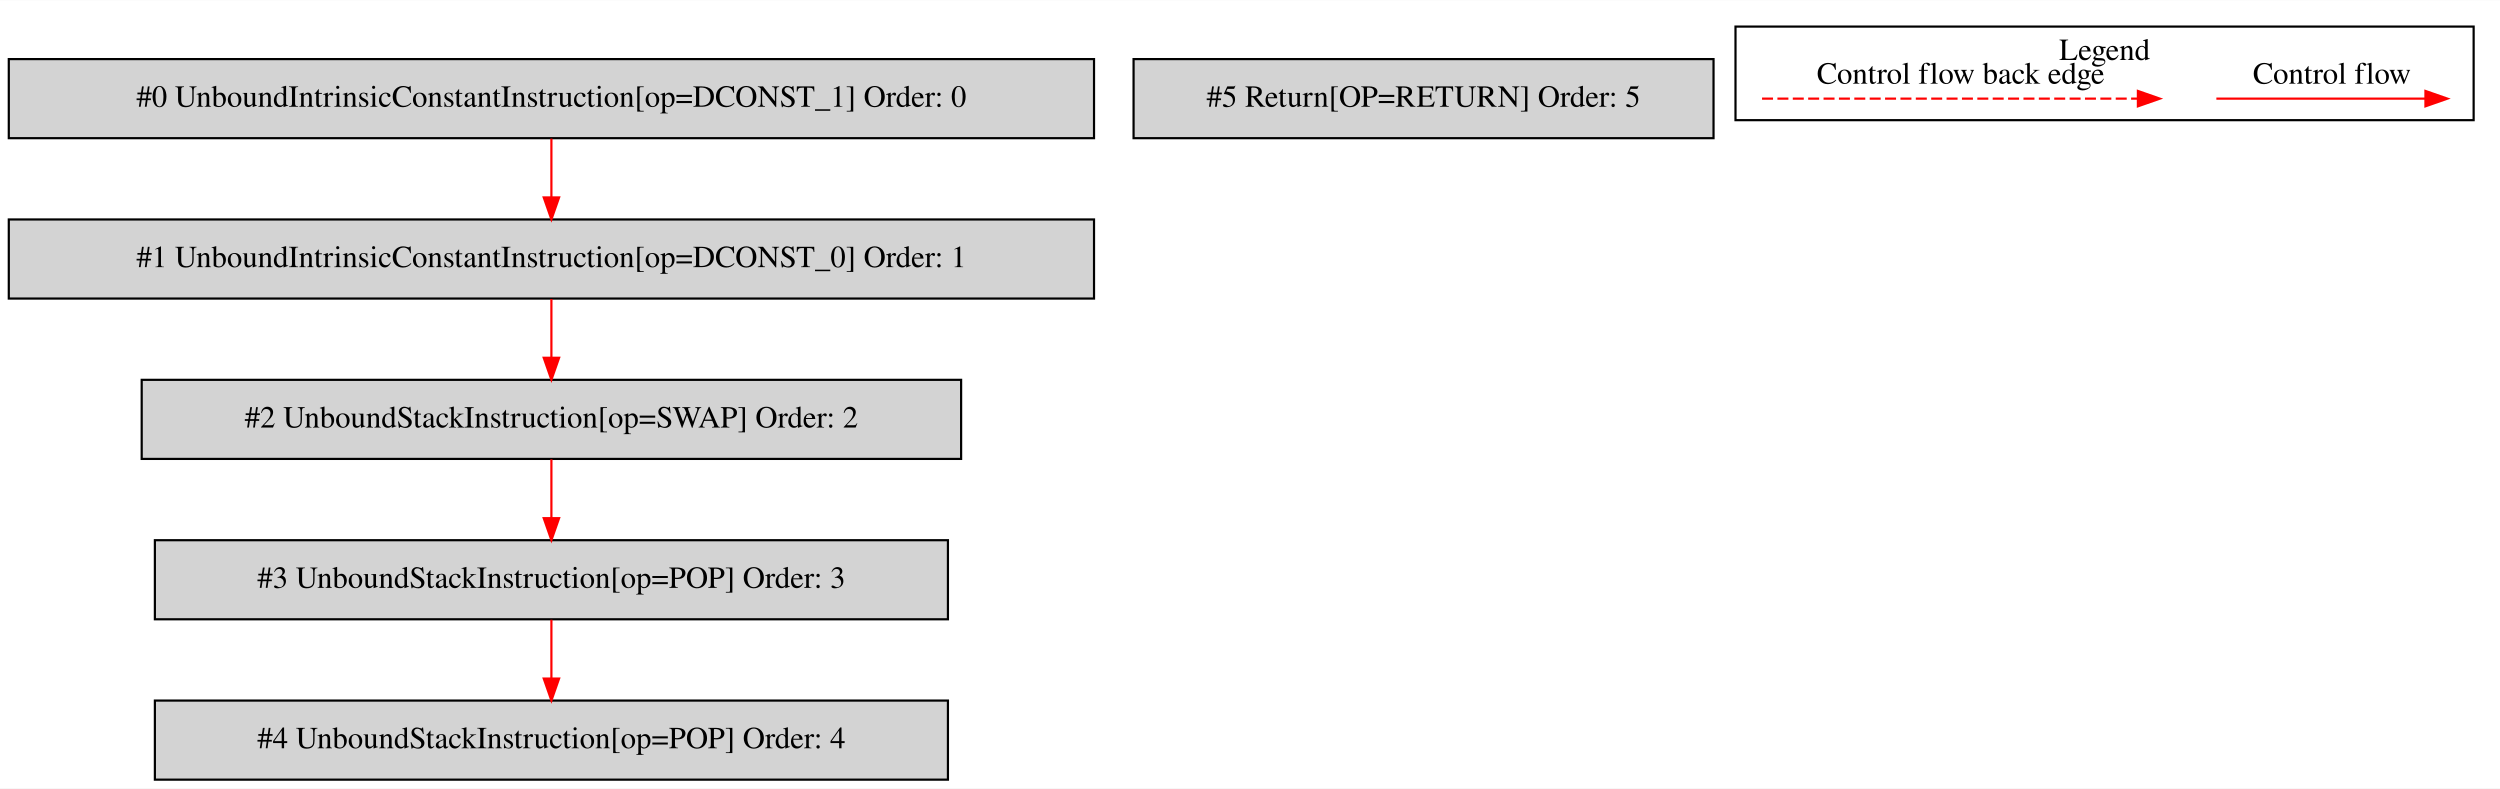
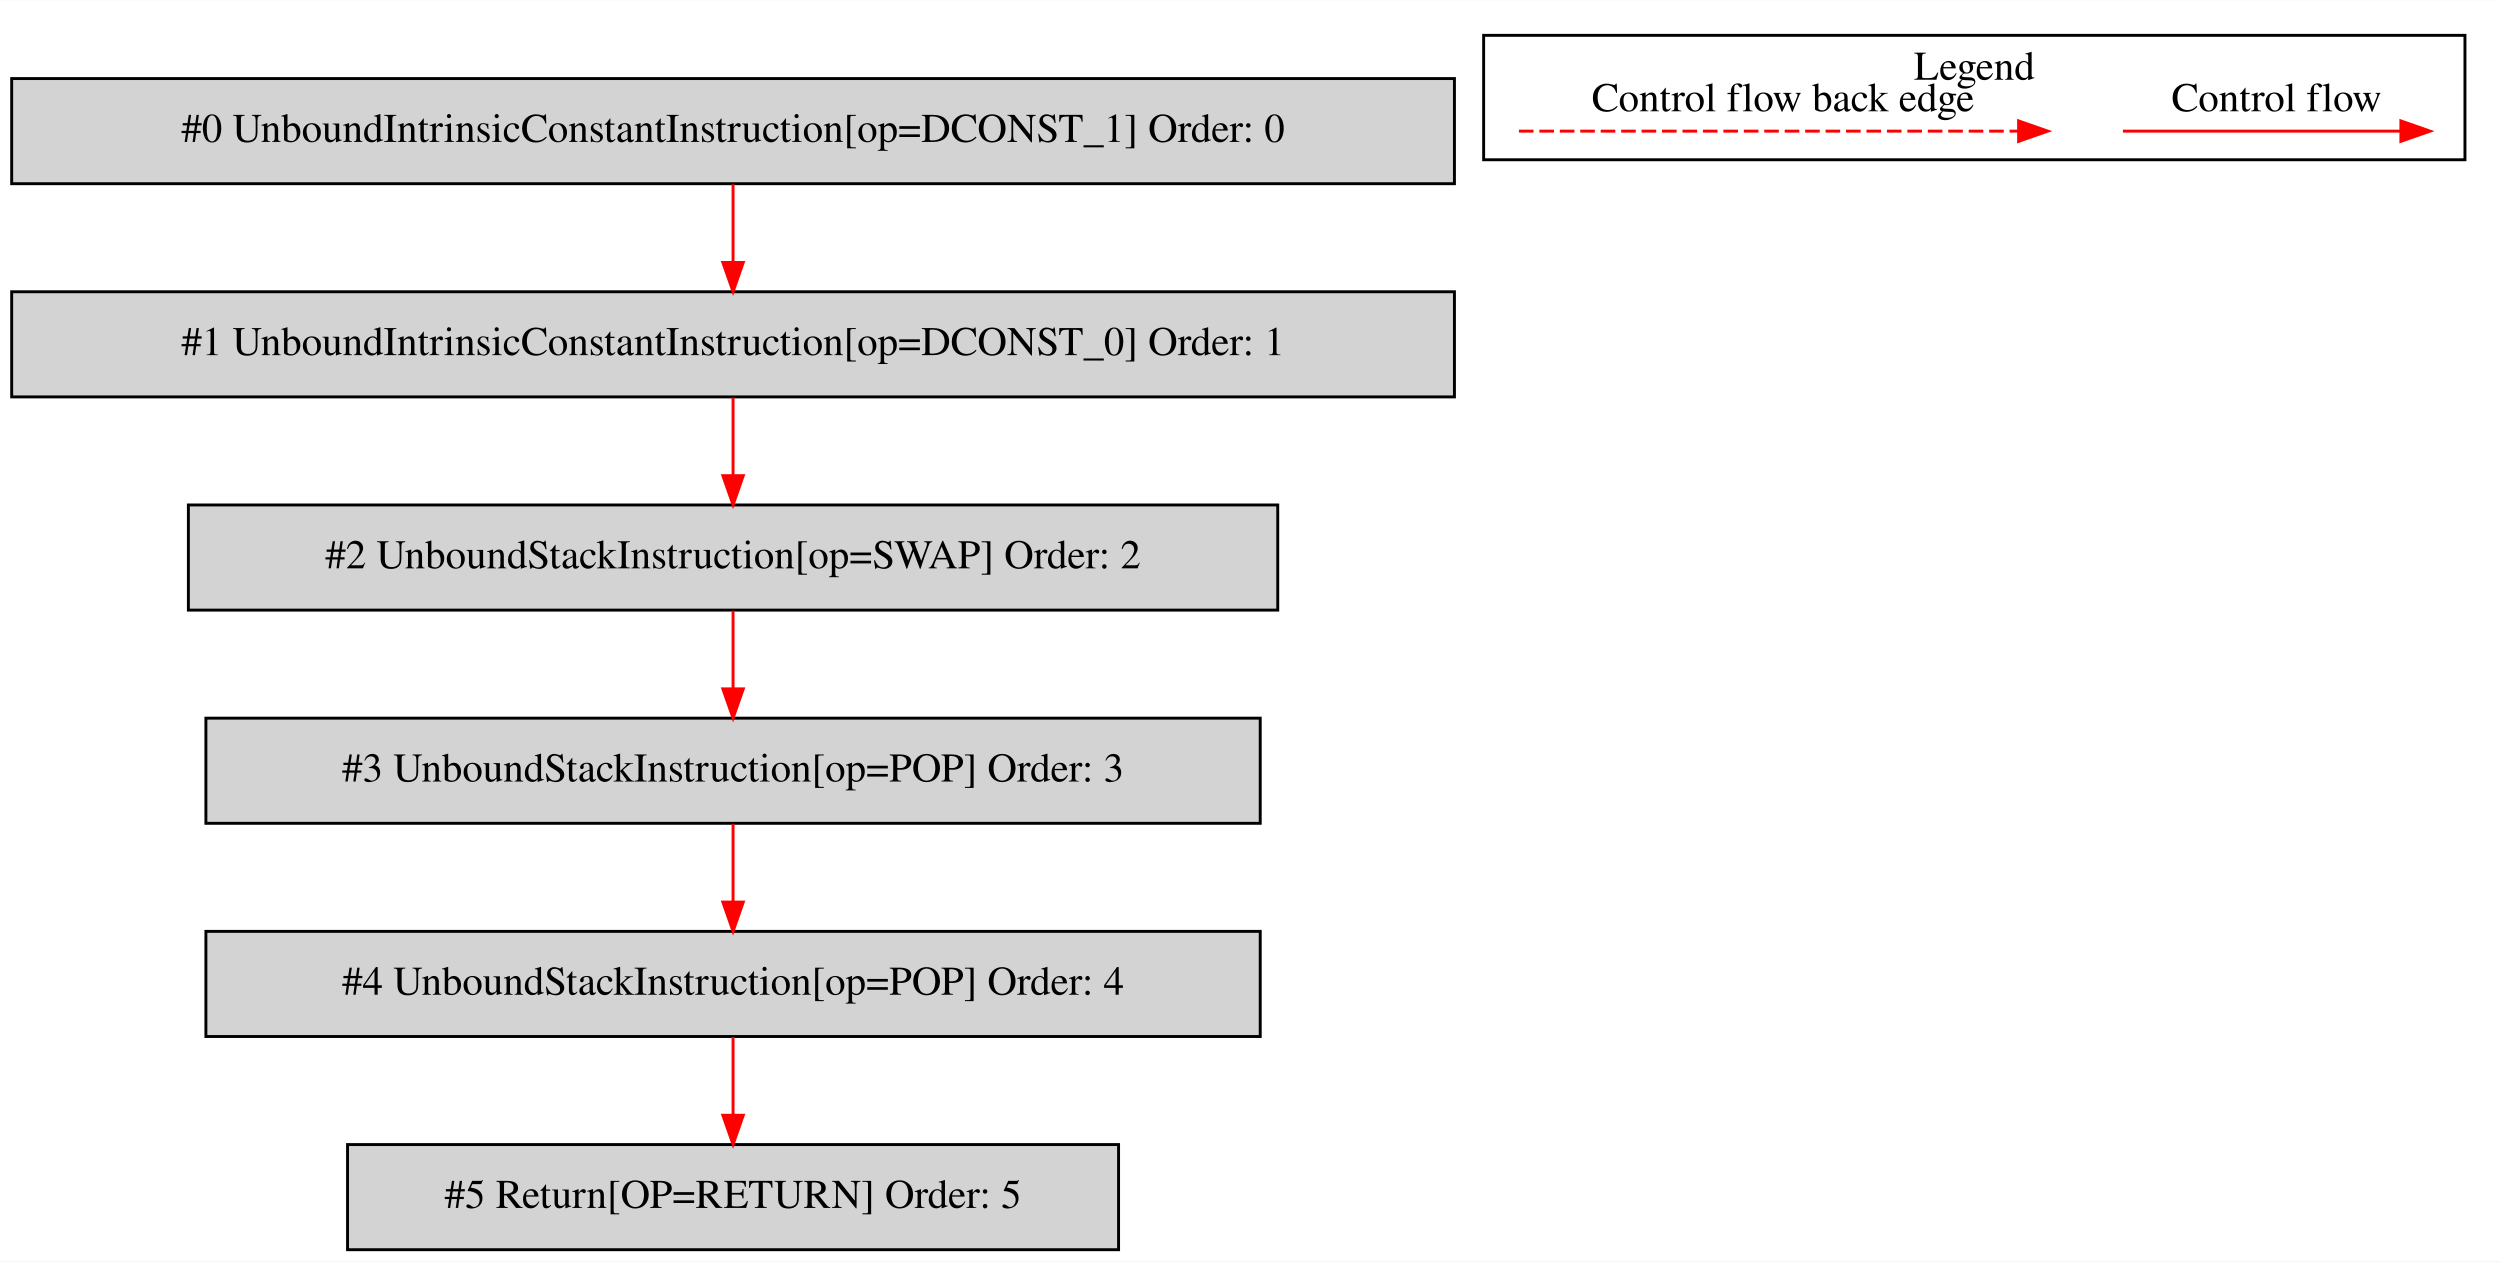
- <svg xmlns="http://www.w3.org/2000/svg" width="1138pt" height="359pt" viewBox="0.00 0.00 1138.00 358.80">
-   <g id="graph0" class="graph" transform="scale(1 1) rotate(0) translate(4 354.8)">
-     <polygon fill="white" stroke="transparent" points="-4,4 -4,-354.8 1134,-354.8 1134,4 -4,4" />
+ <svg xmlns="http://www.w3.org/2000/svg" width="856pt" height="432pt" viewBox="0.00 0.00 856.00 431.80">
+   <g id="graph0" class="graph" transform="scale(1 1) rotate(0) translate(4 427.8)">
+     <polygon fill="white" stroke="transparent" points="-4,4 -4,-427.8 852,-427.8 852,4 -4,4" />
    <g id="clust1" class="cluster">
-       <polygon fill="none" stroke="black" points="786,-300.2 786,-342.8 1122,-342.8 1122,-300.2 786,-300.2" />
-       <text text-anchor="middle" x="954" y="-327.6" font-family="Times,serif" font-size="14.00">Legend</text>
+       <polygon fill="none" stroke="black" points="504,-373.2 504,-415.8 840,-415.8 840,-373.2 504,-373.2" />
+       <text text-anchor="middle" x="672" y="-400.6" font-family="Times,serif" font-size="14.00">Legend</text>
    </g>
    <g id="node1" class="node">
-       <polygon fill="lightgrey" stroke="black" points="494,-328 0,-328 0,-292 494,-292 494,-328" />
-       <text text-anchor="middle" x="247" y="-306.3" font-family="Times,serif" font-size="14.00">#0 UnboundIntrinsicConstantInstruction[op=DCONST_1] Order: 0</text>
+       <polygon fill="lightgrey" stroke="black" points="494,-401 0,-401 0,-365 494,-365 494,-401" />
+       <text text-anchor="middle" x="247" y="-379.3" font-family="Times,serif" font-size="14.00">#0 UnboundIntrinsicConstantInstruction[op=DCONST_1] Order: 0</text>
    </g>
    <g id="node2" class="node">
-       <polygon fill="lightgrey" stroke="black" points="494,-255 0,-255 0,-219 494,-219 494,-255" />
-       <text text-anchor="middle" x="247" y="-233.3" font-family="Times,serif" font-size="14.00">#1 UnboundIntrinsicConstantInstruction[op=DCONST_0] Order: 1</text>
+       <polygon fill="lightgrey" stroke="black" points="494,-328 0,-328 0,-292 494,-292 494,-328" />
+       <text text-anchor="middle" x="247" y="-306.3" font-family="Times,serif" font-size="14.00">#1 UnboundIntrinsicConstantInstruction[op=DCONST_0] Order: 1</text>
    </g>
    <g id="edge1" class="edge">
+       <path fill="none" stroke="red" d="M247,-364.81C247,-356.79 247,-347.05 247,-338.07" />
+       <polygon fill="red" stroke="red" points="250.5,-338.03 247,-328.03 243.5,-338.03 250.5,-338.03" />
+     </g>
+     <g id="node3" class="node">
+       <polygon fill="lightgrey" stroke="black" points="433.5,-255 60.5,-255 60.5,-219 433.5,-219 433.5,-255" />
+       <text text-anchor="middle" x="247" y="-233.3" font-family="Times,serif" font-size="14.00">#2 UnboundStackInstruction[op=SWAP] Order: 2</text>
+     </g>
+     <g id="edge2" class="edge">
      <path fill="none" stroke="red" d="M247,-291.81C247,-283.79 247,-274.05 247,-265.07" />
      <polygon fill="red" stroke="red" points="250.5,-265.03 247,-255.03 243.5,-265.03 250.5,-265.03" />
    </g>
-     <g id="node3" class="node">
-       <polygon fill="lightgrey" stroke="black" points="433.5,-182 60.5,-182 60.5,-146 433.5,-146 433.5,-182" />
-       <text text-anchor="middle" x="247" y="-160.3" font-family="Times,serif" font-size="14.00">#2 UnboundStackInstruction[op=SWAP] Order: 2</text>
+     <g id="node4" class="node">
+       <polygon fill="lightgrey" stroke="black" points="427.5,-182 66.5,-182 66.5,-146 427.5,-146 427.5,-182" />
+       <text text-anchor="middle" x="247" y="-160.3" font-family="Times,serif" font-size="14.00">#3 UnboundStackInstruction[op=POP] Order: 3</text>
    </g>
-     <g id="edge2" class="edge">
+     <g id="edge3" class="edge">
      <path fill="none" stroke="red" d="M247,-218.81C247,-210.79 247,-201.05 247,-192.07" />
      <polygon fill="red" stroke="red" points="250.5,-192.03 247,-182.03 243.5,-192.03 250.5,-192.03" />
    </g>
-     <g id="node4" class="node">
+     <g id="node5" class="node">
      <polygon fill="lightgrey" stroke="black" points="427.5,-109 66.5,-109 66.5,-73 427.5,-73 427.5,-109" />
-       <text text-anchor="middle" x="247" y="-87.3" font-family="Times,serif" font-size="14.00">#3 UnboundStackInstruction[op=POP] Order: 3</text>
+       <text text-anchor="middle" x="247" y="-87.3" font-family="Times,serif" font-size="14.00">#4 UnboundStackInstruction[op=POP] Order: 4</text>
    </g>
-     <g id="edge3" class="edge">
+     <g id="edge4" class="edge">
      <path fill="none" stroke="red" d="M247,-145.81C247,-137.79 247,-128.05 247,-119.07" />
      <polygon fill="red" stroke="red" points="250.5,-119.03 247,-109.03 243.5,-119.03 250.5,-119.03" />
    </g>
-     <g id="node5" class="node">
-       <polygon fill="lightgrey" stroke="black" points="427.5,-36 66.5,-36 66.5,0 427.5,0 427.5,-36" />
-       <text text-anchor="middle" x="247" y="-14.3" font-family="Times,serif" font-size="14.00">#4 UnboundStackInstruction[op=POP] Order: 4</text>
+     <g id="node6" class="node">
+       <polygon fill="lightgrey" stroke="black" points="379,-36 115,-36 115,0 379,0 379,-36" />
+       <text text-anchor="middle" x="247" y="-14.3" font-family="Times,serif" font-size="14.00">#5 Return[OP=RETURN] Order: 5</text>
    </g>
-     <g id="edge4" class="edge">
+     <g id="edge5" class="edge">
      <path fill="none" stroke="red" d="M247,-72.81C247,-64.79 247,-55.05 247,-46.07" />
      <polygon fill="red" stroke="red" points="250.5,-46.03 247,-36.03 243.5,-46.03 250.5,-46.03" />
    </g>
-     <g id="node6" class="node">
-       <polygon fill="lightgrey" stroke="black" points="776,-328 512,-328 512,-292 776,-292 776,-328" />
-       <text text-anchor="middle" x="644" y="-306.3" font-family="Times,serif" font-size="14.00">#5 Return[OP=RETURN] Order: 5</text>
+     <g id="edge6" class="edge">
+       <path fill="none" stroke="red" d="M722.89,-383C734.11,-383 792.24,-383 817.86,-383" />
+       <polygon fill="red" stroke="red" points="818.06,-386.5 828.06,-383 818.06,-379.5 818.06,-386.5" />
+       <text text-anchor="middle" x="775.5" y="-389.8" font-family="Times,serif" font-size="14.00">Control flow</text>
    </g>
-     <g id="edge5" class="edge">
-       <path fill="none" stroke="red" d="M1004.89,-310C1016.11,-310 1074.24,-310 1099.86,-310" />
-       <polygon fill="red" stroke="red" points="1100.06,-313.5 1110.06,-310 1100.06,-306.5 1100.06,-313.5" />
-       <text text-anchor="middle" x="1057.5" y="-316.8" font-family="Times,serif" font-size="14.00">Control flow</text>
-     </g>
-     <g id="edge6" class="edge">
-       <path fill="none" stroke="red" stroke-dasharray="5,2" d="M798.08,-310C815.05,-310 931.21,-310 969.08,-310" />
-       <polygon fill="red" stroke="red" points="969.17,-313.5 979.17,-310 969.17,-306.5 969.17,-313.5" />
-       <text text-anchor="middle" x="888.5" y="-316.8" font-family="Times,serif" font-size="14.00">Control flow back edge</text>
+     <g id="edge7" class="edge">
+       <path fill="none" stroke="red" stroke-dasharray="5,2" d="M516.08,-383C533.05,-383 649.21,-383 687.08,-383" />
+       <polygon fill="red" stroke="red" points="687.17,-386.5 697.17,-383 687.17,-379.5 687.17,-386.5" />
+       <text text-anchor="middle" x="606.5" y="-389.8" font-family="Times,serif" font-size="14.00">Control flow back edge</text>
    </g>
  </g>
</svg>
